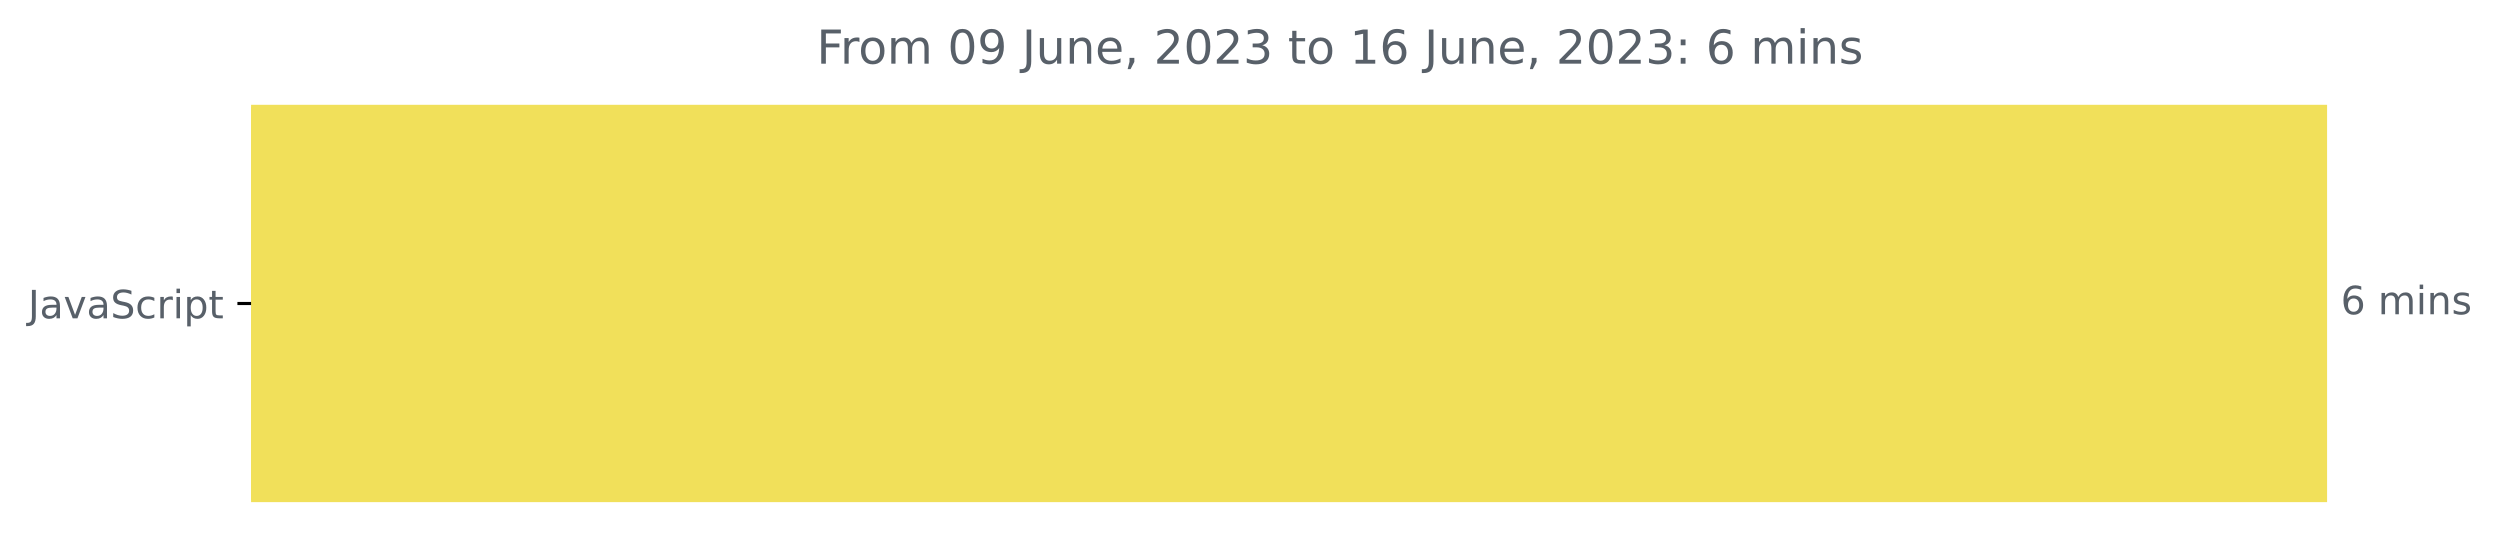
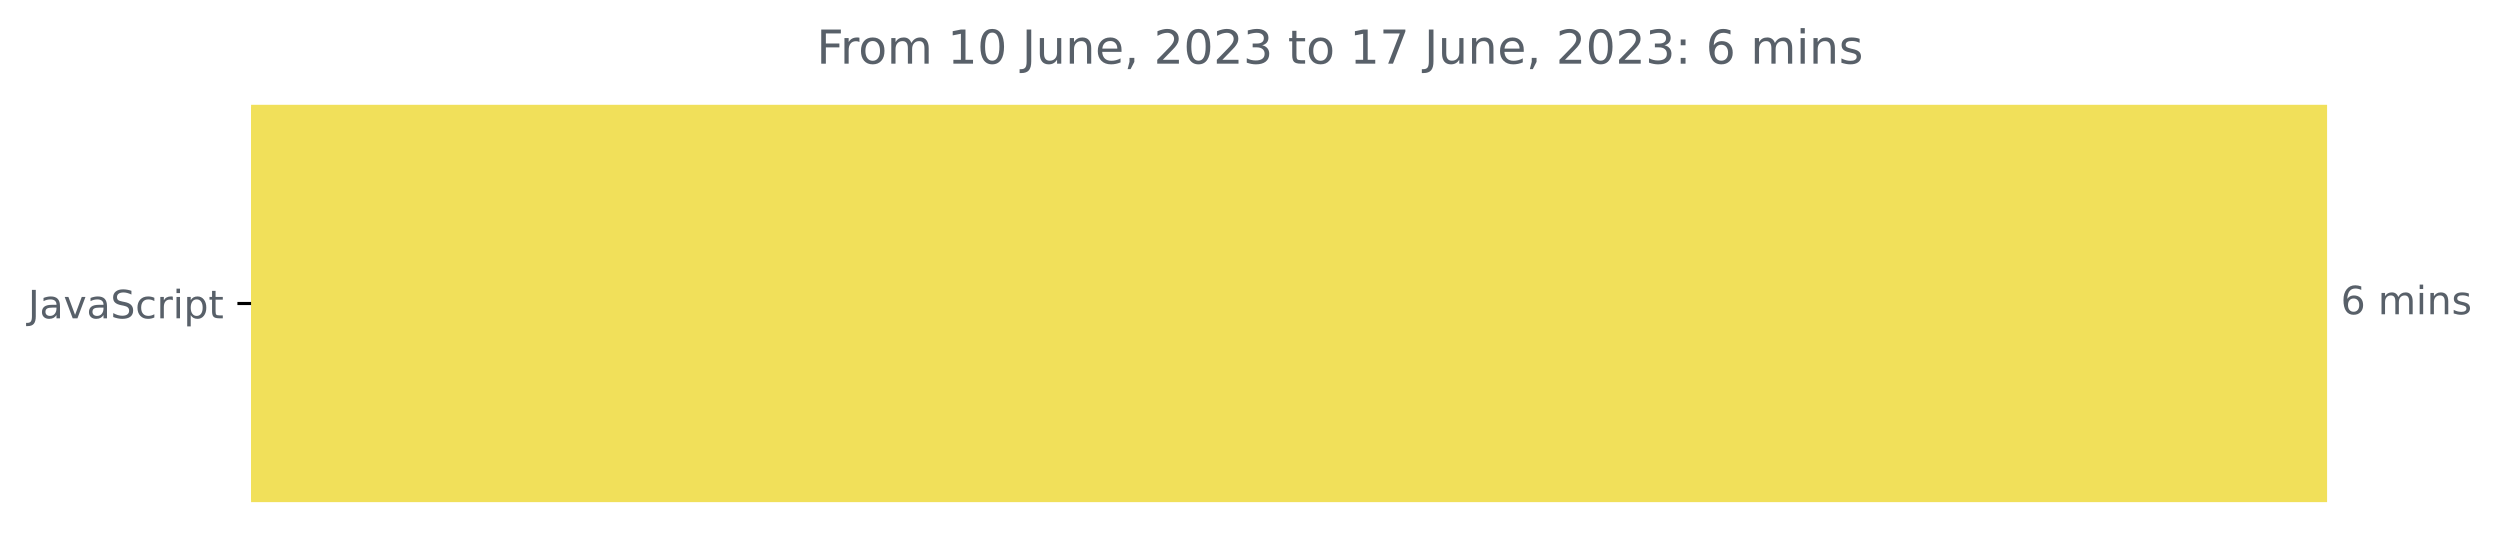
<svg xmlns="http://www.w3.org/2000/svg" xmlns:xlink="http://www.w3.org/1999/xlink" width="640.565pt" height="140.398pt" viewBox="0 0 640.565 140.398" version="1.1">
  <defs>
    <style type="text/css">*{stroke-linejoin: round; stroke-linecap: butt}</style>
  </defs>
  <g id="figure_1">
    <g id="patch_1">
      <path d="M -0 140.398  L 640.565 140.398  L 640.565 0  L -0 0  L -0 140.398  z " style="fill: none" />
    </g>
    <g id="axes_1">
      <g id="patch_2">
-         <path d="M 64.33 27.358  L 595.758 27.358  L 595.758 128.158  L 64.33 128.158  z " clip-path="url(#pc9e2f47c87)" style="fill: #f1e05a; stroke: #f1e05a; stroke-linejoin: miter" />
+         <path d="M 64.33 27.358  L 595.758 27.358  L 595.758 128.158  L 64.33 128.158  z " clip-path="url(#pe6fbd6b135)" style="fill: #f1e05a; stroke: #f1e05a; stroke-linejoin: miter" />
      </g>
      <g id="matplotlib.axis_1" />
      <g id="matplotlib.axis_2">
        <g id="ytick_1">
          <g id="line2d_1">
            <defs>
-               <path id="medf1252a47" d="M 0 0  L -3.5 0  " style="stroke: #000000; stroke-width: 0.8" />
+               <path id="mf8551cb8e2" d="M 0 0  L -3.5 0  " style="stroke: #000000; stroke-width: 0.8" />
            </defs>
            <g>
-               <use xlink:href="#medf1252a47" x="64.33" y="77.758" style="stroke: #000000; stroke-width: 0.8" />
+               <use xlink:href="#mf8551cb8e2" x="64.33" y="77.758" style="stroke: #000000; stroke-width: 0.8" />
            </g>
          </g>
          <g id="text_1">
            <g style="fill: #586069" transform="translate(7.2 81.55734)scale(0.1 -0.1)">
              <defs>
                <path id="DejaVuSans-4a" d="M 628 4666  L 1259 4666  L 1259 325  Q 1259 -519 939 -900  Q 619 -1281 -91 -1281  L -331 -1281  L -331 -750  L -134 -750  Q 284 -750 456 -515  Q 628 -281 628 325  L 628 4666  z " transform="scale(0.015625)" />
                <path id="DejaVuSans-61" d="M 2194 1759  Q 1497 1759 1228 1600  Q 959 1441 959 1056  Q 959 750 1161 570  Q 1363 391 1709 391  Q 2188 391 2477 730  Q 2766 1069 2766 1631  L 2766 1759  L 2194 1759  z M 3341 1997  L 3341 0  L 2766 0  L 2766 531  Q 2569 213 2275 61  Q 1981 -91 1556 -91  Q 1019 -91 701 211  Q 384 513 384 1019  Q 384 1609 779 1909  Q 1175 2209 1959 2209  L 2766 2209  L 2766 2266  Q 2766 2663 2505 2880  Q 2244 3097 1772 3097  Q 1472 3097 1187 3025  Q 903 2953 641 2809  L 641 3341  Q 956 3463 1253 3523  Q 1550 3584 1831 3584  Q 2591 3584 2966 3190  Q 3341 2797 3341 1997  z " transform="scale(0.015625)" />
                <path id="DejaVuSans-76" d="M 191 3500  L 800 3500  L 1894 563  L 2988 3500  L 3597 3500  L 2284 0  L 1503 0  L 191 3500  z " transform="scale(0.015625)" />
                <path id="DejaVuSans-53" d="M 3425 4513  L 3425 3897  Q 3066 4069 2747 4153  Q 2428 4238 2131 4238  Q 1616 4238 1336 4038  Q 1056 3838 1056 3469  Q 1056 3159 1242 3001  Q 1428 2844 1947 2747  L 2328 2669  Q 3034 2534 3370 2195  Q 3706 1856 3706 1288  Q 3706 609 3251 259  Q 2797 -91 1919 -91  Q 1588 -91 1214 -16  Q 841 59 441 206  L 441 856  Q 825 641 1194 531  Q 1563 422 1919 422  Q 2459 422 2753 634  Q 3047 847 3047 1241  Q 3047 1584 2836 1778  Q 2625 1972 2144 2069  L 1759 2144  Q 1053 2284 737 2584  Q 422 2884 422 3419  Q 422 4038 858 4394  Q 1294 4750 2059 4750  Q 2388 4750 2728 4690  Q 3069 4631 3425 4513  z " transform="scale(0.015625)" />
                <path id="DejaVuSans-63" d="M 3122 3366  L 3122 2828  Q 2878 2963 2633 3030  Q 2388 3097 2138 3097  Q 1578 3097 1268 2742  Q 959 2388 959 1747  Q 959 1106 1268 751  Q 1578 397 2138 397  Q 2388 397 2633 464  Q 2878 531 3122 666  L 3122 134  Q 2881 22 2623 -34  Q 2366 -91 2075 -91  Q 1284 -91 818 406  Q 353 903 353 1747  Q 353 2603 823 3093  Q 1294 3584 2113 3584  Q 2378 3584 2631 3529  Q 2884 3475 3122 3366  z " transform="scale(0.015625)" />
                <path id="DejaVuSans-72" d="M 2631 2963  Q 2534 3019 2420 3045  Q 2306 3072 2169 3072  Q 1681 3072 1420 2755  Q 1159 2438 1159 1844  L 1159 0  L 581 0  L 581 3500  L 1159 3500  L 1159 2956  Q 1341 3275 1631 3429  Q 1922 3584 2338 3584  Q 2397 3584 2469 3576  Q 2541 3569 2628 3553  L 2631 2963  z " transform="scale(0.015625)" />
                <path id="DejaVuSans-69" d="M 603 3500  L 1178 3500  L 1178 0  L 603 0  L 603 3500  z M 603 4863  L 1178 4863  L 1178 4134  L 603 4134  L 603 4863  z " transform="scale(0.015625)" />
                <path id="DejaVuSans-70" d="M 1159 525  L 1159 -1331  L 581 -1331  L 581 3500  L 1159 3500  L 1159 2969  Q 1341 3281 1617 3432  Q 1894 3584 2278 3584  Q 2916 3584 3314 3078  Q 3713 2572 3713 1747  Q 3713 922 3314 415  Q 2916 -91 2278 -91  Q 1894 -91 1617 61  Q 1341 213 1159 525  z M 3116 1747  Q 3116 2381 2855 2742  Q 2594 3103 2138 3103  Q 1681 3103 1420 2742  Q 1159 2381 1159 1747  Q 1159 1113 1420 752  Q 1681 391 2138 391  Q 2594 391 2855 752  Q 3116 1113 3116 1747  z " transform="scale(0.015625)" />
                <path id="DejaVuSans-74" d="M 1172 4494  L 1172 3500  L 2356 3500  L 2356 3053  L 1172 3053  L 1172 1153  Q 1172 725 1289 603  Q 1406 481 1766 481  L 2356 481  L 2356 0  L 1766 0  Q 1100 0 847 248  Q 594 497 594 1153  L 594 3053  L 172 3053  L 172 3500  L 594 3500  L 594 4494  L 1172 4494  z " transform="scale(0.015625)" />
              </defs>
              <use xlink:href="#DejaVuSans-4a" />
              <use xlink:href="#DejaVuSans-61" x="29.492" />
              <use xlink:href="#DejaVuSans-76" x="90.771" />
              <use xlink:href="#DejaVuSans-61" x="149.951" />
              <use xlink:href="#DejaVuSans-53" x="211.23" />
              <use xlink:href="#DejaVuSans-63" x="274.707" />
              <use xlink:href="#DejaVuSans-72" x="329.688" />
              <use xlink:href="#DejaVuSans-69" x="370.801" />
              <use xlink:href="#DejaVuSans-70" x="398.584" />
              <use xlink:href="#DejaVuSans-74" x="462.061" />
            </g>
          </g>
        </g>
      </g>
      <g id="text_2">
        <g style="fill: #586069" transform="translate(599.7583 80.5175)scale(0.1 -0.1)">
          <defs>
            <path id="DejaVuSans-36" d="M 2113 2584  Q 1688 2584 1439 2293  Q 1191 2003 1191 1497  Q 1191 994 1439 701  Q 1688 409 2113 409  Q 2538 409 2786 701  Q 3034 994 3034 1497  Q 3034 2003 2786 2293  Q 2538 2584 2113 2584  z M 3366 4563  L 3366 3988  Q 3128 4100 2886 4159  Q 2644 4219 2406 4219  Q 1781 4219 1451 3797  Q 1122 3375 1075 2522  Q 1259 2794 1537 2939  Q 1816 3084 2150 3084  Q 2853 3084 3261 2657  Q 3669 2231 3669 1497  Q 3669 778 3244 343  Q 2819 -91 2113 -91  Q 1303 -91 875 529  Q 447 1150 447 2328  Q 447 3434 972 4092  Q 1497 4750 2381 4750  Q 2619 4750 2861 4703  Q 3103 4656 3366 4563  z " transform="scale(0.015625)" />
            <path id="DejaVuSans-20" transform="scale(0.015625)" />
            <path id="DejaVuSans-6d" d="M 3328 2828  Q 3544 3216 3844 3400  Q 4144 3584 4550 3584  Q 5097 3584 5394 3201  Q 5691 2819 5691 2113  L 5691 0  L 5113 0  L 5113 2094  Q 5113 2597 4934 2840  Q 4756 3084 4391 3084  Q 3944 3084 3684 2787  Q 3425 2491 3425 1978  L 3425 0  L 2847 0  L 2847 2094  Q 2847 2600 2669 2842  Q 2491 3084 2119 3084  Q 1678 3084 1418 2786  Q 1159 2488 1159 1978  L 1159 0  L 581 0  L 581 3500  L 1159 3500  L 1159 2956  Q 1356 3278 1631 3431  Q 1906 3584 2284 3584  Q 2666 3584 2933 3390  Q 3200 3197 3328 2828  z " transform="scale(0.015625)" />
            <path id="DejaVuSans-6e" d="M 3513 2113  L 3513 0  L 2938 0  L 2938 2094  Q 2938 2591 2744 2837  Q 2550 3084 2163 3084  Q 1697 3084 1428 2787  Q 1159 2491 1159 1978  L 1159 0  L 581 0  L 581 3500  L 1159 3500  L 1159 2956  Q 1366 3272 1645 3428  Q 1925 3584 2291 3584  Q 2894 3584 3203 3211  Q 3513 2838 3513 2113  z " transform="scale(0.015625)" />
            <path id="DejaVuSans-73" d="M 2834 3397  L 2834 2853  Q 2591 2978 2328 3040  Q 2066 3103 1784 3103  Q 1356 3103 1142 2972  Q 928 2841 928 2578  Q 928 2378 1081 2264  Q 1234 2150 1697 2047  L 1894 2003  Q 2506 1872 2764 1633  Q 3022 1394 3022 966  Q 3022 478 2636 193  Q 2250 -91 1575 -91  Q 1294 -91 989 -36  Q 684 19 347 128  L 347 722  Q 666 556 975 473  Q 1284 391 1588 391  Q 1994 391 2212 530  Q 2431 669 2431 922  Q 2431 1156 2273 1281  Q 2116 1406 1581 1522  L 1381 1569  Q 847 1681 609 1914  Q 372 2147 372 2553  Q 372 3047 722 3315  Q 1072 3584 1716 3584  Q 2034 3584 2315 3537  Q 2597 3491 2834 3397  z " transform="scale(0.015625)" />
          </defs>
          <use xlink:href="#DejaVuSans-36" />
          <use xlink:href="#DejaVuSans-20" x="63.623" />
          <use xlink:href="#DejaVuSans-6d" x="95.41" />
          <use xlink:href="#DejaVuSans-69" x="192.822" />
          <use xlink:href="#DejaVuSans-6e" x="220.605" />
          <use xlink:href="#DejaVuSans-73" x="283.984" />
        </g>
      </g>
      <g id="text_3">
        <g style="fill: #586069" transform="translate(209.2456 16.31812)scale(0.12 -0.12)">
          <defs>
            <path id="DejaVuSans-46" d="M 628 4666  L 3309 4666  L 3309 4134  L 1259 4134  L 1259 2759  L 3109 2759  L 3109 2228  L 1259 2228  L 1259 0  L 628 0  L 628 4666  z " transform="scale(0.015625)" />
            <path id="DejaVuSans-6f" d="M 1959 3097  Q 1497 3097 1228 2736  Q 959 2375 959 1747  Q 959 1119 1226 758  Q 1494 397 1959 397  Q 2419 397 2687 759  Q 2956 1122 2956 1747  Q 2956 2369 2687 2733  Q 2419 3097 1959 3097  z M 1959 3584  Q 2709 3584 3137 3096  Q 3566 2609 3566 1747  Q 3566 888 3137 398  Q 2709 -91 1959 -91  Q 1206 -91 779 398  Q 353 888 353 1747  Q 353 2609 779 3096  Q 1206 3584 1959 3584  z " transform="scale(0.015625)" />
+             <path id="DejaVuSans-31" d="M 794 531  L 1825 531  L 1825 4091  L 703 3866  L 703 4441  L 1819 4666  L 2450 4666  L 2450 531  L 3481 531  L 3481 0  L 794 0  L 794 531  z " transform="scale(0.015625)" />
            <path id="DejaVuSans-30" d="M 2034 4250  Q 1547 4250 1301 3770  Q 1056 3291 1056 2328  Q 1056 1369 1301 889  Q 1547 409 2034 409  Q 2525 409 2770 889  Q 3016 1369 3016 2328  Q 3016 3291 2770 3770  Q 2525 4250 2034 4250  z M 2034 4750  Q 2819 4750 3233 4129  Q 3647 3509 3647 2328  Q 3647 1150 3233 529  Q 2819 -91 2034 -91  Q 1250 -91 836 529  Q 422 1150 422 2328  Q 422 3509 836 4129  Q 1250 4750 2034 4750  z " transform="scale(0.015625)" />
-             <path id="DejaVuSans-39" d="M 703 97  L 703 672  Q 941 559 1184 500  Q 1428 441 1663 441  Q 2288 441 2617 861  Q 2947 1281 2994 2138  Q 2813 1869 2534 1725  Q 2256 1581 1919 1581  Q 1219 1581 811 2004  Q 403 2428 403 3163  Q 403 3881 828 4315  Q 1253 4750 1959 4750  Q 2769 4750 3195 4129  Q 3622 3509 3622 2328  Q 3622 1225 3098 567  Q 2575 -91 1691 -91  Q 1453 -91 1209 -44  Q 966 3 703 97  z M 1959 2075  Q 2384 2075 2632 2365  Q 2881 2656 2881 3163  Q 2881 3666 2632 3958  Q 2384 4250 1959 4250  Q 1534 4250 1286 3958  Q 1038 3666 1038 3163  Q 1038 2656 1286 2365  Q 1534 2075 1959 2075  z " transform="scale(0.015625)" />
            <path id="DejaVuSans-75" d="M 544 1381  L 544 3500  L 1119 3500  L 1119 1403  Q 1119 906 1312 657  Q 1506 409 1894 409  Q 2359 409 2629 706  Q 2900 1003 2900 1516  L 2900 3500  L 3475 3500  L 3475 0  L 2900 0  L 2900 538  Q 2691 219 2414 64  Q 2138 -91 1772 -91  Q 1169 -91 856 284  Q 544 659 544 1381  z M 1991 3584  L 1991 3584  z " transform="scale(0.015625)" />
            <path id="DejaVuSans-65" d="M 3597 1894  L 3597 1613  L 953 1613  Q 991 1019 1311 708  Q 1631 397 2203 397  Q 2534 397 2845 478  Q 3156 559 3463 722  L 3463 178  Q 3153 47 2828 -22  Q 2503 -91 2169 -91  Q 1331 -91 842 396  Q 353 884 353 1716  Q 353 2575 817 3079  Q 1281 3584 2069 3584  Q 2775 3584 3186 3129  Q 3597 2675 3597 1894  z M 3022 2063  Q 3016 2534 2758 2815  Q 2500 3097 2075 3097  Q 1594 3097 1305 2825  Q 1016 2553 972 2059  L 3022 2063  z " transform="scale(0.015625)" />
            <path id="DejaVuSans-2c" d="M 750 794  L 1409 794  L 1409 256  L 897 -744  L 494 -744  L 750 256  L 750 794  z " transform="scale(0.015625)" />
            <path id="DejaVuSans-32" d="M 1228 531  L 3431 531  L 3431 0  L 469 0  L 469 531  Q 828 903 1448 1529  Q 2069 2156 2228 2338  Q 2531 2678 2651 2914  Q 2772 3150 2772 3378  Q 2772 3750 2511 3984  Q 2250 4219 1831 4219  Q 1534 4219 1204 4116  Q 875 4013 500 3803  L 500 4441  Q 881 4594 1212 4672  Q 1544 4750 1819 4750  Q 2544 4750 2975 4387  Q 3406 4025 3406 3419  Q 3406 3131 3298 2873  Q 3191 2616 2906 2266  Q 2828 2175 2409 1742  Q 1991 1309 1228 531  z " transform="scale(0.015625)" />
            <path id="DejaVuSans-33" d="M 2597 2516  Q 3050 2419 3304 2112  Q 3559 1806 3559 1356  Q 3559 666 3084 287  Q 2609 -91 1734 -91  Q 1441 -91 1130 -33  Q 819 25 488 141  L 488 750  Q 750 597 1062 519  Q 1375 441 1716 441  Q 2309 441 2620 675  Q 2931 909 2931 1356  Q 2931 1769 2642 2001  Q 2353 2234 1838 2234  L 1294 2234  L 1294 2753  L 1863 2753  Q 2328 2753 2575 2939  Q 2822 3125 2822 3475  Q 2822 3834 2567 4026  Q 2313 4219 1838 4219  Q 1578 4219 1281 4162  Q 984 4106 628 3988  L 628 4550  Q 988 4650 1302 4700  Q 1616 4750 1894 4750  Q 2613 4750 3031 4423  Q 3450 4097 3450 3541  Q 3450 3153 3228 2886  Q 3006 2619 2597 2516  z " transform="scale(0.015625)" />
-             <path id="DejaVuSans-31" d="M 794 531  L 1825 531  L 1825 4091  L 703 3866  L 703 4441  L 1819 4666  L 2450 4666  L 2450 531  L 3481 531  L 3481 0  L 794 0  L 794 531  z " transform="scale(0.015625)" />
+             <path id="DejaVuSans-37" d="M 525 4666  L 3525 4666  L 3525 4397  L 1831 0  L 1172 0  L 2766 4134  L 525 4134  L 525 4666  z " transform="scale(0.015625)" />
            <path id="DejaVuSans-3a" d="M 750 794  L 1409 794  L 1409 0  L 750 0  L 750 794  z M 750 3309  L 1409 3309  L 1409 2516  L 750 2516  L 750 3309  z " transform="scale(0.015625)" />
          </defs>
          <use xlink:href="#DejaVuSans-46" />
          <use xlink:href="#DejaVuSans-72" x="50.27" />
          <use xlink:href="#DejaVuSans-6f" x="89.133" />
          <use xlink:href="#DejaVuSans-6d" x="150.314" />
          <use xlink:href="#DejaVuSans-20" x="247.727" />
-           <use xlink:href="#DejaVuSans-30" x="279.514" />
-           <use xlink:href="#DejaVuSans-39" x="343.137" />
+           <use xlink:href="#DejaVuSans-31" x="279.514" />
+           <use xlink:href="#DejaVuSans-30" x="343.137" />
          <use xlink:href="#DejaVuSans-20" x="406.76" />
          <use xlink:href="#DejaVuSans-4a" x="438.547" />
          <use xlink:href="#DejaVuSans-75" x="468.039" />
          <use xlink:href="#DejaVuSans-6e" x="531.418" />
          <use xlink:href="#DejaVuSans-65" x="594.797" />
          <use xlink:href="#DejaVuSans-2c" x="656.32" />
          <use xlink:href="#DejaVuSans-20" x="688.107" />
          <use xlink:href="#DejaVuSans-32" x="719.895" />
          <use xlink:href="#DejaVuSans-30" x="783.518" />
          <use xlink:href="#DejaVuSans-32" x="847.141" />
          <use xlink:href="#DejaVuSans-33" x="910.764" />
          <use xlink:href="#DejaVuSans-20" x="974.387" />
          <use xlink:href="#DejaVuSans-74" x="1006.174" />
          <use xlink:href="#DejaVuSans-6f" x="1045.383" />
          <use xlink:href="#DejaVuSans-20" x="1106.564" />
          <use xlink:href="#DejaVuSans-31" x="1138.352" />
-           <use xlink:href="#DejaVuSans-36" x="1201.975" />
+           <use xlink:href="#DejaVuSans-37" x="1201.975" />
          <use xlink:href="#DejaVuSans-20" x="1265.598" />
          <use xlink:href="#DejaVuSans-4a" x="1297.385" />
          <use xlink:href="#DejaVuSans-75" x="1326.877" />
          <use xlink:href="#DejaVuSans-6e" x="1390.256" />
          <use xlink:href="#DejaVuSans-65" x="1453.635" />
          <use xlink:href="#DejaVuSans-2c" x="1515.158" />
          <use xlink:href="#DejaVuSans-20" x="1546.945" />
          <use xlink:href="#DejaVuSans-32" x="1578.732" />
          <use xlink:href="#DejaVuSans-30" x="1642.355" />
          <use xlink:href="#DejaVuSans-32" x="1705.979" />
          <use xlink:href="#DejaVuSans-33" x="1769.602" />
          <use xlink:href="#DejaVuSans-3a" x="1833.225" />
          <use xlink:href="#DejaVuSans-20" x="1866.916" />
          <use xlink:href="#DejaVuSans-36" x="1898.703" />
          <use xlink:href="#DejaVuSans-20" x="1962.326" />
          <use xlink:href="#DejaVuSans-6d" x="1994.113" />
          <use xlink:href="#DejaVuSans-69" x="2091.525" />
          <use xlink:href="#DejaVuSans-6e" x="2119.309" />
          <use xlink:href="#DejaVuSans-73" x="2182.688" />
        </g>
      </g>
    </g>
  </g>
  <defs>
-     <clipPath id="pc9e2f47c87">
+     <clipPath id="pe6fbd6b135">
      <rect x="64.33" y="22.318" width="558" height="110.88" />
    </clipPath>
  </defs>
</svg>
